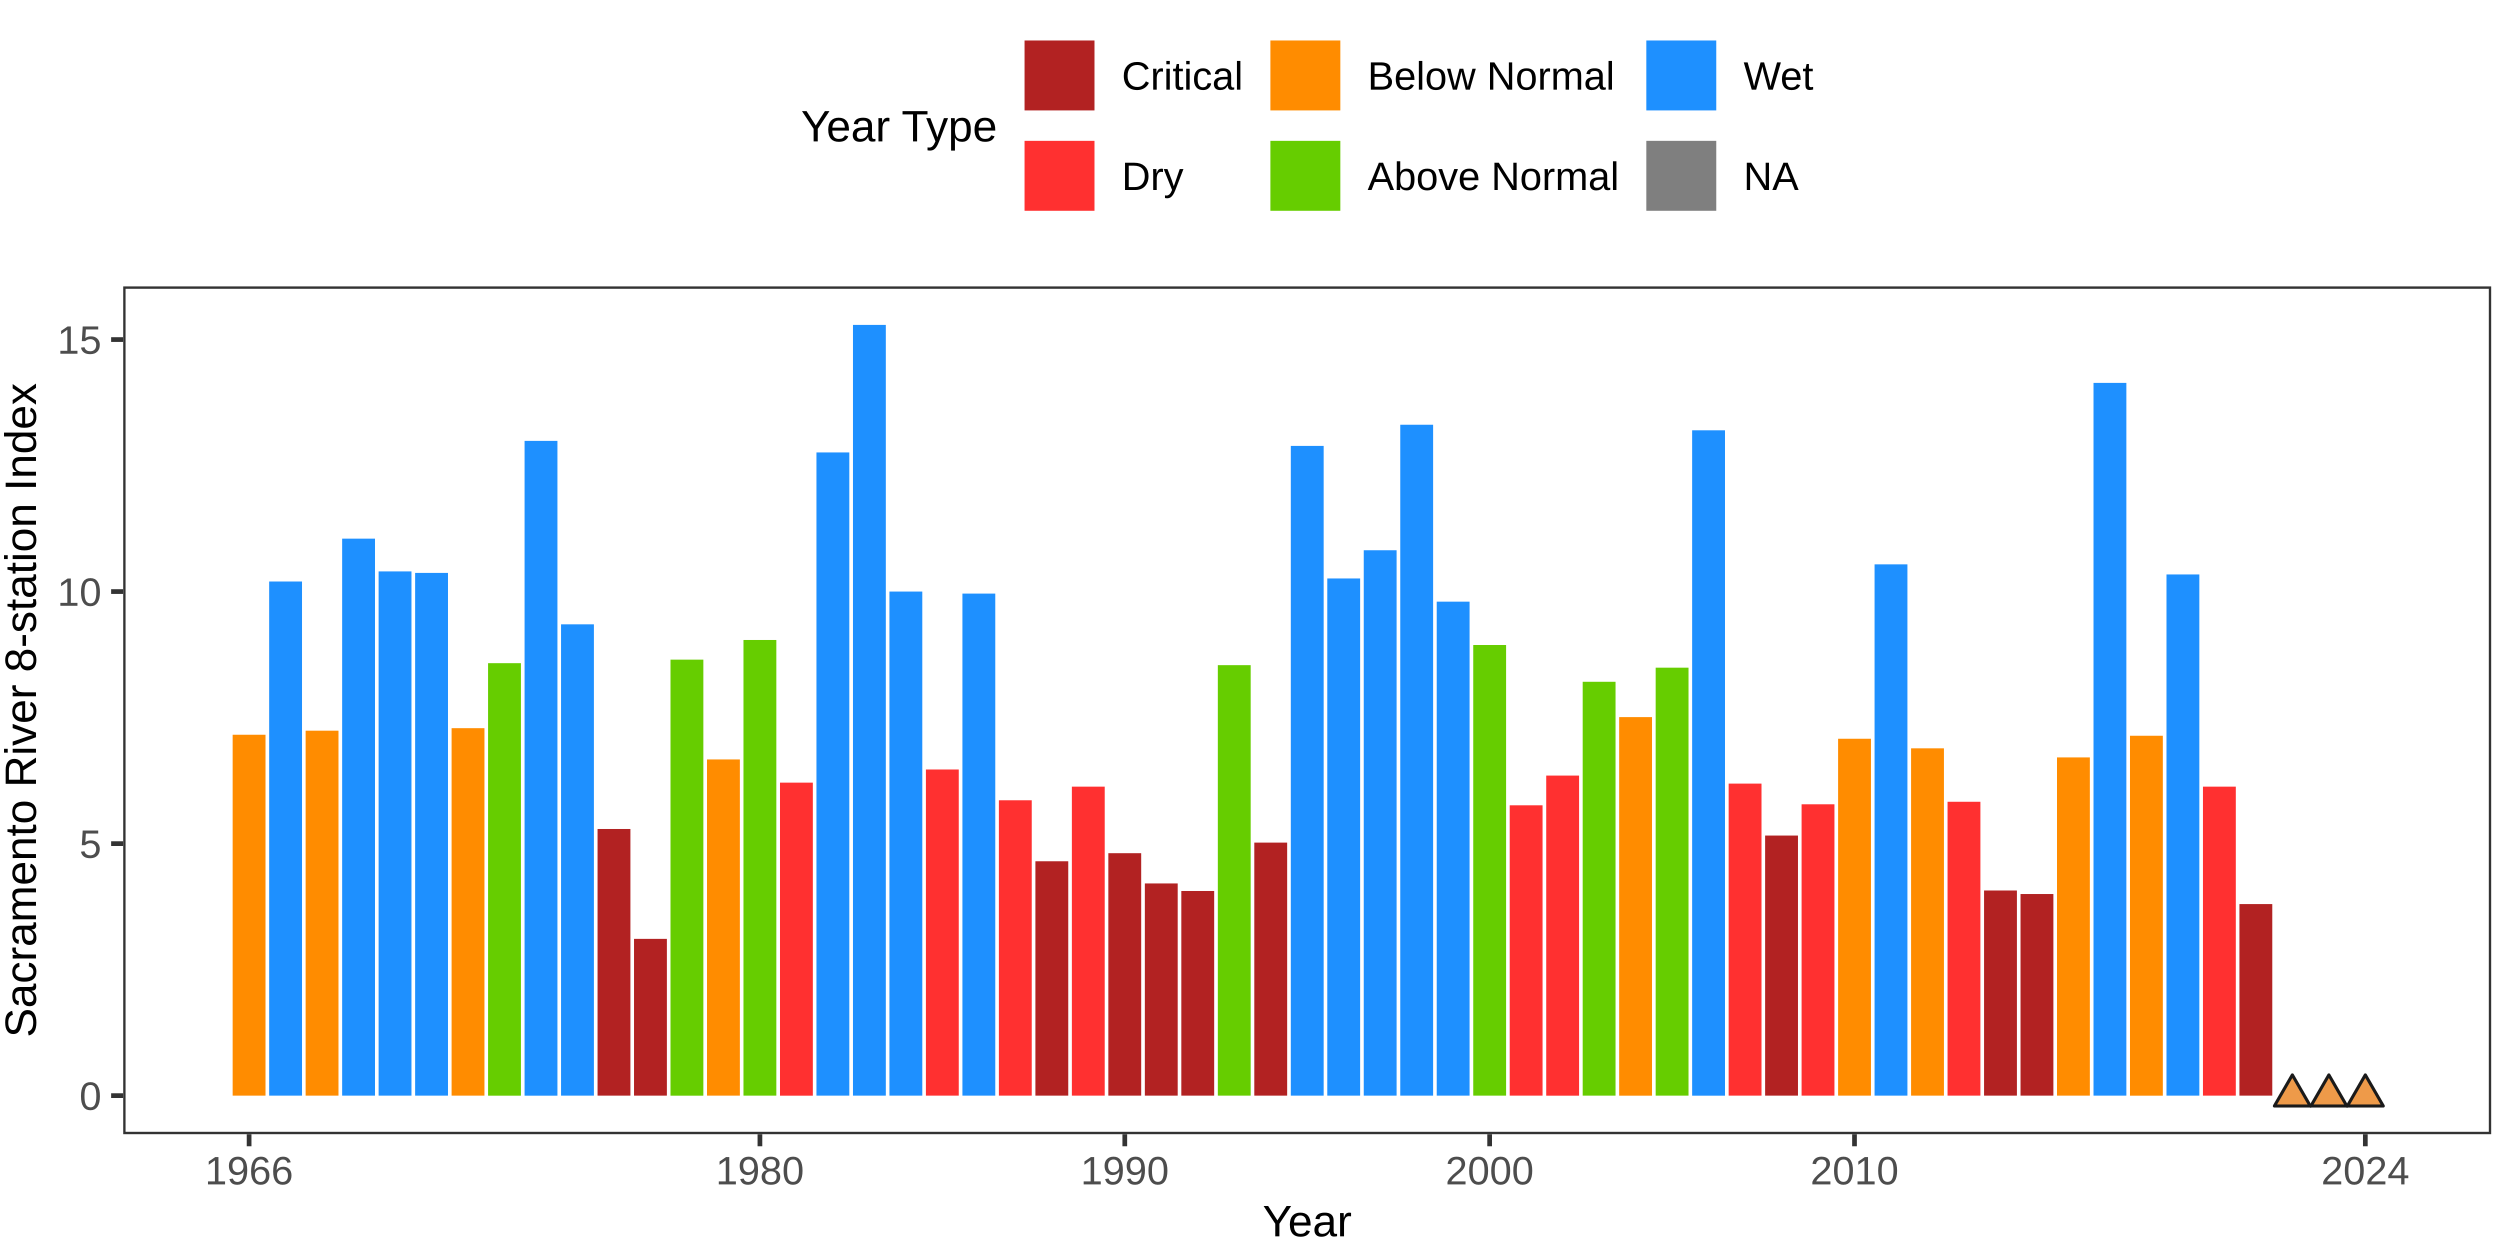
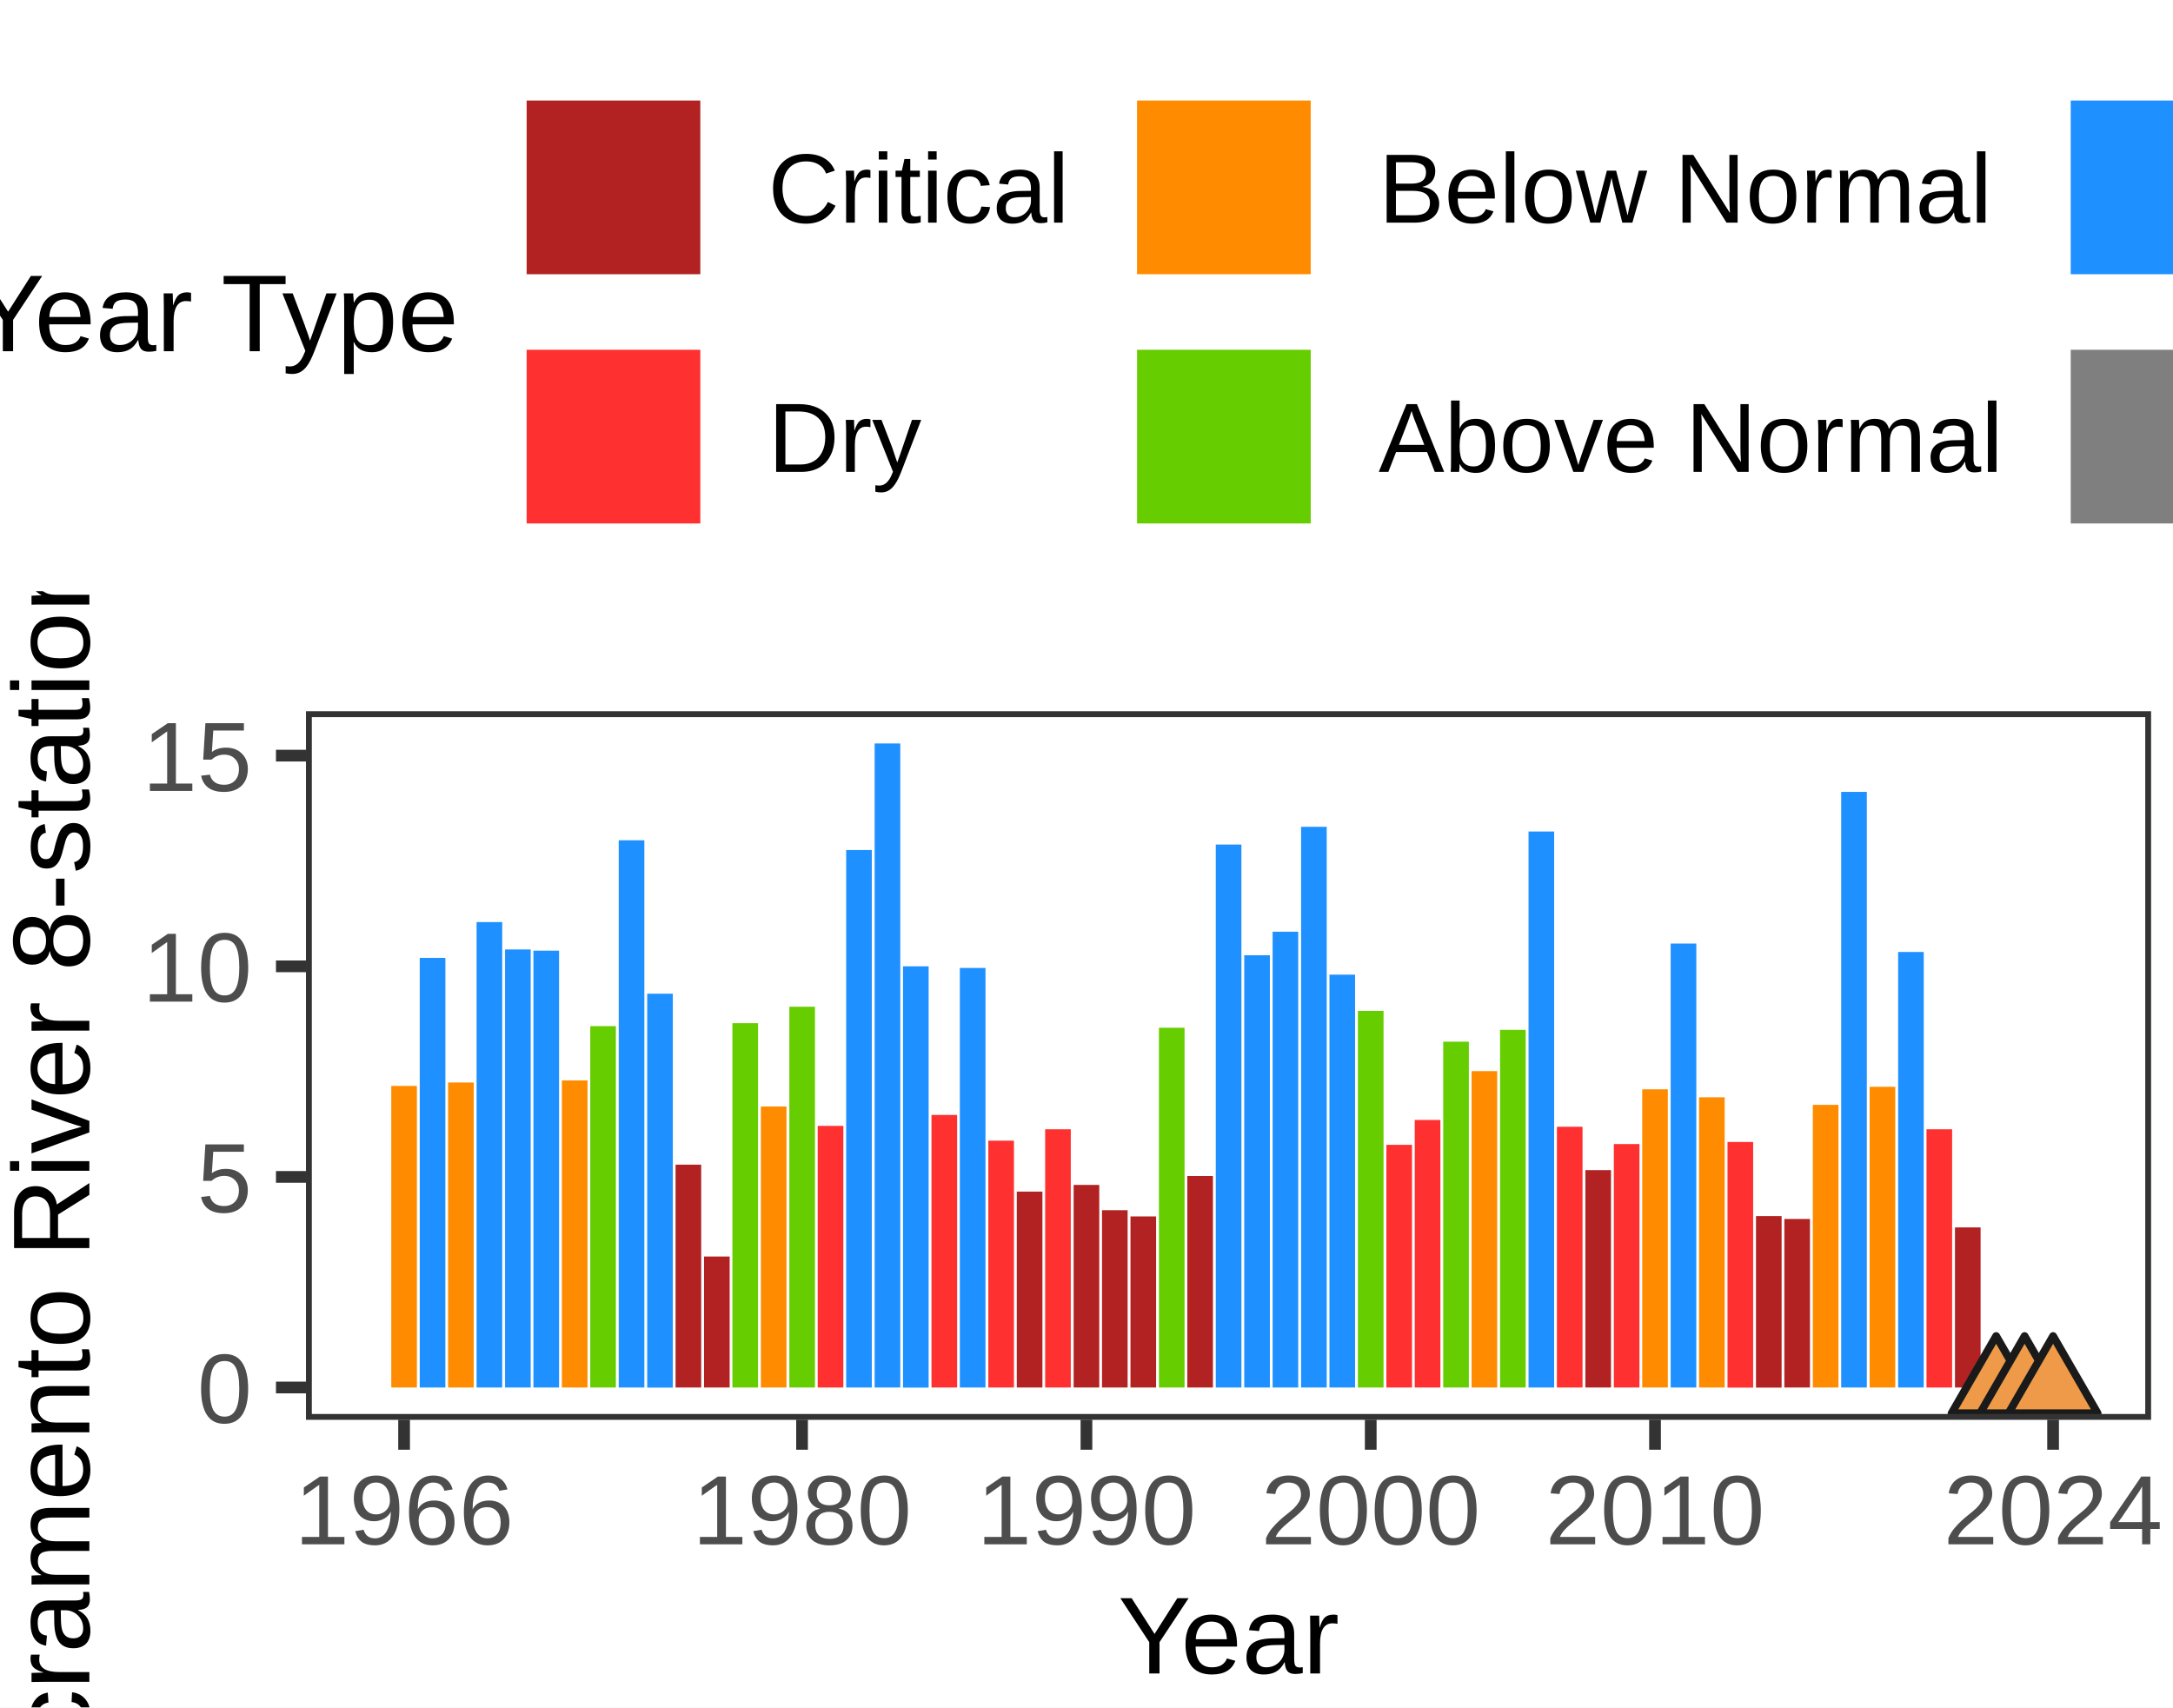
- <svg xmlns="http://www.w3.org/2000/svg" class="svglite" width="566.93pt" height="283.46pt" viewBox="0 0 566.93 283.46">
+ <svg xmlns="http://www.w3.org/2000/svg" class="svglite" width="198.43pt" height="155.91pt" viewBox="0 0 198.43 155.91">
  <defs>
    <style type="text/css">
    .svglite line, .svglite polyline, .svglite polygon, .svglite path, .svglite rect, .svglite circle {
      fill: none;
      stroke: #000000;
      stroke-linecap: round;
      stroke-linejoin: round;
      stroke-miterlimit: 10.00;
    }
    .svglite text {
      white-space: pre;
    }
  </style>
  </defs>
  <rect width="100%" height="100%" style="stroke: none; fill: #FFFFFF;" />
  <defs>
-     <clipPath id="cpMC4wMHw1NjYuOTN8MC4wMHwyODMuNDY=">
-       <rect x="0.00" y="0.00" width="566.93" height="283.46" />
+     <clipPath id="cpMC4wMHwxOTguNDN8MC4wMHwxNTUuOTE=">
+       <rect x="0.00" y="0.00" width="198.43" height="155.91" />
    </clipPath>
  </defs>
-   <g clip-path="url(#cpMC4wMHw1NjYuOTN8MC4wMHwyODMuNDY=)">
-     <rect x="0.00" y="0.00" width="566.93" height="283.46" style="stroke-width: 1.07; stroke: #FFFFFF; fill: #FFFFFF;" />
+   <g clip-path="url(#cpMC4wMHwxOTguNDN8MC4wMHwxNTUuOTE=)">
+     <rect x="0.00" y="0.00" width="198.43" height="155.91" style="stroke-width: 1.07; stroke: #FFFFFF; fill: #FFFFFF;" />
  </g>
  <defs>
-     <clipPath id="cpMjcuOTR8NTY0Ljk0fDY0Ljk1fDI1Ny4yMA==">
-       <rect x="27.94" y="64.95" width="536.99" height="192.25" />
+     <clipPath id="cpMjcuOTR8MTk2LjQzfDY0Ljk1fDEyOS42NA==">
+       <rect x="27.94" y="64.95" width="168.49" height="64.70" />
    </clipPath>
  </defs>
-   <g clip-path="url(#cpMjcuOTR8NTY0Ljk0fDY0Ljk1fDI1Ny4yMA==)">
-     <rect x="27.94" y="64.95" width="536.99" height="192.25" style="stroke-width: 1.07; stroke: none; fill: #FFFFFF;" />
-     <rect x="52.76" y="166.62" width="7.45" height="81.84" style="stroke-width: 1.07; stroke: none; stroke-linecap: butt; stroke-linejoin: miter; fill: #FF8C00;" />
-     <rect x="61.04" y="131.87" width="7.45" height="116.59" style="stroke-width: 1.07; stroke: none; stroke-linecap: butt; stroke-linejoin: miter; fill: #1E90FF;" />
-     <rect x="69.31" y="165.70" width="7.45" height="82.76" style="stroke-width: 1.07; stroke: none; stroke-linecap: butt; stroke-linejoin: miter; fill: #FF8C00;" />
-     <rect x="77.59" y="122.15" width="7.45" height="126.31" style="stroke-width: 1.07; stroke: none; stroke-linecap: butt; stroke-linejoin: miter; fill: #1E90FF;" />
-     <rect x="85.86" y="129.58" width="7.45" height="118.88" style="stroke-width: 1.07; stroke: none; stroke-linecap: butt; stroke-linejoin: miter; fill: #1E90FF;" />
-     <rect x="94.14" y="129.92" width="7.45" height="118.54" style="stroke-width: 1.07; stroke: none; stroke-linecap: butt; stroke-linejoin: miter; fill: #1E90FF;" />
-     <rect x="102.41" y="165.13" width="7.45" height="83.33" style="stroke-width: 1.07; stroke: none; stroke-linecap: butt; stroke-linejoin: miter; fill: #FF8C00;" />
-     <rect x="110.68" y="150.39" width="7.45" height="98.08" style="stroke-width: 1.07; stroke: none; stroke-linecap: butt; stroke-linejoin: miter; fill: #66CD00;" />
-     <rect x="118.96" y="99.98" width="7.45" height="148.49" style="stroke-width: 1.07; stroke: none; stroke-linecap: butt; stroke-linejoin: miter; fill: #1E90FF;" />
-     <rect x="127.23" y="141.58" width="7.45" height="106.88" style="stroke-width: 1.07; stroke: none; stroke-linecap: butt; stroke-linejoin: miter; fill: #1E90FF;" />
-     <rect x="135.51" y="187.99" width="7.45" height="60.47" style="stroke-width: 1.07; stroke: none; stroke-linecap: butt; stroke-linejoin: miter; fill: #B22222;" />
-     <rect x="143.78" y="212.91" width="7.45" height="35.55" style="stroke-width: 1.07; stroke: none; stroke-linecap: butt; stroke-linejoin: miter; fill: #B22222;" />
-     <rect x="152.05" y="149.59" width="7.45" height="98.88" style="stroke-width: 1.07; stroke: none; stroke-linecap: butt; stroke-linejoin: miter; fill: #66CD00;" />
-     <rect x="160.33" y="172.22" width="7.45" height="76.24" style="stroke-width: 1.07; stroke: none; stroke-linecap: butt; stroke-linejoin: miter; fill: #FF8C00;" />
-     <rect x="168.60" y="145.13" width="7.45" height="103.33" style="stroke-width: 1.07; stroke: none; stroke-linecap: butt; stroke-linejoin: miter; fill: #66CD00;" />
-     <rect x="176.88" y="177.48" width="7.45" height="70.99" style="stroke-width: 1.07; stroke: none; stroke-linecap: butt; stroke-linejoin: miter; fill: #FF3030;" />
-     <rect x="185.15" y="102.60" width="7.45" height="145.86" style="stroke-width: 1.07; stroke: none; stroke-linecap: butt; stroke-linejoin: miter; fill: #1E90FF;" />
-     <rect x="193.43" y="73.68" width="7.45" height="174.78" style="stroke-width: 1.07; stroke: none; stroke-linecap: butt; stroke-linejoin: miter; fill: #1E90FF;" />
-     <rect x="201.70" y="134.15" width="7.45" height="114.31" style="stroke-width: 1.07; stroke: none; stroke-linecap: butt; stroke-linejoin: miter; fill: #1E90FF;" />
-     <rect x="209.97" y="174.50" width="7.45" height="73.96" style="stroke-width: 1.07; stroke: none; stroke-linecap: butt; stroke-linejoin: miter; fill: #FF3030;" />
-     <rect x="218.25" y="134.61" width="7.45" height="113.85" style="stroke-width: 1.07; stroke: none; stroke-linecap: butt; stroke-linejoin: miter; fill: #1E90FF;" />
-     <rect x="226.52" y="181.48" width="7.45" height="66.98" style="stroke-width: 1.07; stroke: none; stroke-linecap: butt; stroke-linejoin: miter; fill: #FF3030;" />
-     <rect x="234.80" y="195.31" width="7.45" height="53.15" style="stroke-width: 1.07; stroke: none; stroke-linecap: butt; stroke-linejoin: miter; fill: #B22222;" />
-     <rect x="243.07" y="178.39" width="7.45" height="70.07" style="stroke-width: 1.07; stroke: none; stroke-linecap: butt; stroke-linejoin: miter; fill: #FF3030;" />
-     <rect x="251.34" y="193.48" width="7.45" height="54.98" style="stroke-width: 1.07; stroke: none; stroke-linecap: butt; stroke-linejoin: miter; fill: #B22222;" />
-     <rect x="259.62" y="200.34" width="7.45" height="48.12" style="stroke-width: 1.07; stroke: none; stroke-linecap: butt; stroke-linejoin: miter; fill: #B22222;" />
-     <rect x="267.89" y="202.05" width="7.45" height="46.41" style="stroke-width: 1.07; stroke: none; stroke-linecap: butt; stroke-linejoin: miter; fill: #B22222;" />
-     <rect x="276.17" y="150.84" width="7.45" height="97.62" style="stroke-width: 1.07; stroke: none; stroke-linecap: butt; stroke-linejoin: miter; fill: #66CD00;" />
-     <rect x="284.44" y="191.08" width="7.45" height="57.38" style="stroke-width: 1.07; stroke: none; stroke-linecap: butt; stroke-linejoin: miter; fill: #B22222;" />
-     <rect x="292.72" y="101.12" width="7.45" height="147.34" style="stroke-width: 1.07; stroke: none; stroke-linecap: butt; stroke-linejoin: miter; fill: #1E90FF;" />
-     <rect x="300.99" y="131.18" width="7.45" height="117.28" style="stroke-width: 1.07; stroke: none; stroke-linecap: butt; stroke-linejoin: miter; fill: #1E90FF;" />
-     <rect x="309.26" y="124.78" width="7.45" height="123.68" style="stroke-width: 1.07; stroke: none; stroke-linecap: butt; stroke-linejoin: miter; fill: #1E90FF;" />
-     <rect x="317.54" y="96.32" width="7.45" height="152.14" style="stroke-width: 1.07; stroke: none; stroke-linecap: butt; stroke-linejoin: miter; fill: #1E90FF;" />
-     <rect x="325.81" y="136.44" width="7.45" height="112.02" style="stroke-width: 1.07; stroke: none; stroke-linecap: butt; stroke-linejoin: miter; fill: #1E90FF;" />
-     <rect x="334.09" y="146.27" width="7.45" height="102.19" style="stroke-width: 1.07; stroke: none; stroke-linecap: butt; stroke-linejoin: miter; fill: #66CD00;" />
-     <rect x="342.36" y="182.62" width="7.45" height="65.84" style="stroke-width: 1.07; stroke: none; stroke-linecap: butt; stroke-linejoin: miter; fill: #FF3030;" />
-     <rect x="350.64" y="175.88" width="7.45" height="72.59" style="stroke-width: 1.07; stroke: none; stroke-linecap: butt; stroke-linejoin: miter; fill: #FF3030;" />
-     <rect x="358.91" y="154.61" width="7.45" height="93.85" style="stroke-width: 1.07; stroke: none; stroke-linecap: butt; stroke-linejoin: miter; fill: #66CD00;" />
-     <rect x="367.18" y="162.62" width="7.45" height="85.85" style="stroke-width: 1.07; stroke: none; stroke-linecap: butt; stroke-linejoin: miter; fill: #FF8C00;" />
-     <rect x="375.46" y="151.41" width="7.45" height="97.05" style="stroke-width: 1.07; stroke: none; stroke-linecap: butt; stroke-linejoin: miter; fill: #66CD00;" />
-     <rect x="383.73" y="97.58" width="7.45" height="150.89" style="stroke-width: 1.07; stroke: none; stroke-linecap: butt; stroke-linejoin: miter; fill: #1E90FF;" />
-     <rect x="392.01" y="177.70" width="7.45" height="70.76" style="stroke-width: 1.07; stroke: none; stroke-linecap: butt; stroke-linejoin: miter; fill: #FF3030;" />
-     <rect x="400.28" y="189.48" width="7.45" height="58.98" style="stroke-width: 1.07; stroke: none; stroke-linecap: butt; stroke-linejoin: miter; fill: #B22222;" />
-     <rect x="408.55" y="182.39" width="7.45" height="66.07" style="stroke-width: 1.07; stroke: none; stroke-linecap: butt; stroke-linejoin: miter; fill: #FF3030;" />
-     <rect x="416.83" y="167.53" width="7.45" height="80.93" style="stroke-width: 1.07; stroke: none; stroke-linecap: butt; stroke-linejoin: miter; fill: #FF8C00;" />
-     <rect x="425.10" y="127.98" width="7.45" height="120.48" style="stroke-width: 1.07; stroke: none; stroke-linecap: butt; stroke-linejoin: miter; fill: #1E90FF;" />
-     <rect x="433.38" y="169.70" width="7.45" height="78.76" style="stroke-width: 1.07; stroke: none; stroke-linecap: butt; stroke-linejoin: miter; fill: #FF8C00;" />
-     <rect x="441.65" y="181.82" width="7.45" height="66.64" style="stroke-width: 1.07; stroke: none; stroke-linecap: butt; stroke-linejoin: miter; fill: #FF3030;" />
-     <rect x="449.93" y="201.94" width="7.45" height="46.52" style="stroke-width: 1.07; stroke: none; stroke-linecap: butt; stroke-linejoin: miter; fill: #B22222;" />
-     <rect x="458.20" y="202.74" width="7.45" height="45.72" style="stroke-width: 1.07; stroke: none; stroke-linecap: butt; stroke-linejoin: miter; fill: #B22222;" />
-     <rect x="466.47" y="171.76" width="7.45" height="76.70" style="stroke-width: 1.07; stroke: none; stroke-linecap: butt; stroke-linejoin: miter; fill: #FF8C00;" />
-     <rect x="474.75" y="86.83" width="7.45" height="161.63" style="stroke-width: 1.07; stroke: none; stroke-linecap: butt; stroke-linejoin: miter; fill: #1E90FF;" />
-     <rect x="483.02" y="166.85" width="7.45" height="81.62" style="stroke-width: 1.07; stroke: none; stroke-linecap: butt; stroke-linejoin: miter; fill: #FF8C00;" />
-     <rect x="491.30" y="130.27" width="7.45" height="118.19" style="stroke-width: 1.07; stroke: none; stroke-linecap: butt; stroke-linejoin: miter; fill: #1E90FF;" />
-     <rect x="499.57" y="178.39" width="7.45" height="70.07" style="stroke-width: 1.07; stroke: none; stroke-linecap: butt; stroke-linejoin: miter; fill: #FF3030;" />
-     <rect x="507.84" y="205.02" width="7.45" height="43.44" style="stroke-width: 1.07; stroke: none; stroke-linecap: butt; stroke-linejoin: miter; fill: #B22222;" />
-     <polygon points="519.84,243.76 523.91,250.81 515.77,250.81 " style="stroke-width: 0.71; stroke: #1A1A1A; fill: #EE9A49;" />
-     <polygon points="528.12,243.76 532.19,250.81 524.05,250.81 " style="stroke-width: 0.71; stroke: #1A1A1A; fill: #EE9A49;" />
-     <polygon points="536.39,243.76 540.46,250.81 532.32,250.81 " style="stroke-width: 0.71; stroke: #1A1A1A; fill: #EE9A49;" />
-     <rect x="27.94" y="64.95" width="536.99" height="192.25" style="stroke-width: 1.07; stroke: #333333;" />
+   <g clip-path="url(#cpMjcuOTR8MTk2LjQzfDY0Ljk1fDEyOS42NA==)">
+     <rect x="27.94" y="64.95" width="168.49" height="64.70" style="stroke-width: 1.07; stroke: none; fill: #FFFFFF;" />
+     <rect x="35.73" y="99.16" width="2.34" height="27.54" style="stroke-width: 1.07; stroke: none; stroke-linecap: butt; stroke-linejoin: miter; fill: #FF8C00;" />
+     <rect x="38.33" y="87.47" width="2.34" height="39.23" style="stroke-width: 1.07; stroke: none; stroke-linecap: butt; stroke-linejoin: miter; fill: #1E90FF;" />
+     <rect x="40.92" y="98.85" width="2.34" height="27.85" style="stroke-width: 1.07; stroke: none; stroke-linecap: butt; stroke-linejoin: miter; fill: #FF8C00;" />
+     <rect x="43.52" y="84.20" width="2.34" height="42.50" style="stroke-width: 1.07; stroke: none; stroke-linecap: butt; stroke-linejoin: miter; fill: #1E90FF;" />
+     <rect x="46.12" y="86.70" width="2.34" height="40.00" style="stroke-width: 1.07; stroke: none; stroke-linecap: butt; stroke-linejoin: miter; fill: #1E90FF;" />
+     <rect x="48.71" y="86.81" width="2.34" height="39.89" style="stroke-width: 1.07; stroke: none; stroke-linecap: butt; stroke-linejoin: miter; fill: #1E90FF;" />
+     <rect x="51.31" y="98.66" width="2.34" height="28.04" style="stroke-width: 1.07; stroke: none; stroke-linecap: butt; stroke-linejoin: miter; fill: #FF8C00;" />
+     <rect x="53.90" y="93.70" width="2.34" height="33.00" style="stroke-width: 1.07; stroke: none; stroke-linecap: butt; stroke-linejoin: miter; fill: #66CD00;" />
+     <rect x="56.50" y="76.73" width="2.34" height="49.97" style="stroke-width: 1.07; stroke: none; stroke-linecap: butt; stroke-linejoin: miter; fill: #1E90FF;" />
+     <rect x="59.10" y="90.74" width="2.34" height="35.97" style="stroke-width: 1.07; stroke: none; stroke-linecap: butt; stroke-linejoin: miter; fill: #1E90FF;" />
+     <rect x="61.69" y="106.35" width="2.34" height="20.35" style="stroke-width: 1.07; stroke: none; stroke-linecap: butt; stroke-linejoin: miter; fill: #B22222;" />
+     <rect x="64.29" y="114.74" width="2.34" height="11.96" style="stroke-width: 1.07; stroke: none; stroke-linecap: butt; stroke-linejoin: miter; fill: #B22222;" />
+     <rect x="66.88" y="93.43" width="2.34" height="33.27" style="stroke-width: 1.07; stroke: none; stroke-linecap: butt; stroke-linejoin: miter; fill: #66CD00;" />
+     <rect x="69.48" y="101.04" width="2.34" height="25.66" style="stroke-width: 1.07; stroke: none; stroke-linecap: butt; stroke-linejoin: miter; fill: #FF8C00;" />
+     <rect x="72.08" y="91.93" width="2.34" height="34.77" style="stroke-width: 1.07; stroke: none; stroke-linecap: butt; stroke-linejoin: miter; fill: #66CD00;" />
+     <rect x="74.67" y="102.81" width="2.34" height="23.89" style="stroke-width: 1.07; stroke: none; stroke-linecap: butt; stroke-linejoin: miter; fill: #FF3030;" />
+     <rect x="77.27" y="77.62" width="2.34" height="49.08" style="stroke-width: 1.07; stroke: none; stroke-linecap: butt; stroke-linejoin: miter; fill: #1E90FF;" />
+     <rect x="79.87" y="67.89" width="2.34" height="58.81" style="stroke-width: 1.07; stroke: none; stroke-linecap: butt; stroke-linejoin: miter; fill: #1E90FF;" />
+     <rect x="82.46" y="88.24" width="2.34" height="38.47" style="stroke-width: 1.07; stroke: none; stroke-linecap: butt; stroke-linejoin: miter; fill: #1E90FF;" />
+     <rect x="85.06" y="101.81" width="2.34" height="24.89" style="stroke-width: 1.07; stroke: none; stroke-linecap: butt; stroke-linejoin: miter; fill: #FF3030;" />
+     <rect x="87.65" y="88.39" width="2.34" height="38.31" style="stroke-width: 1.07; stroke: none; stroke-linecap: butt; stroke-linejoin: miter; fill: #1E90FF;" />
+     <rect x="90.25" y="104.16" width="2.34" height="22.54" style="stroke-width: 1.07; stroke: none; stroke-linecap: butt; stroke-linejoin: miter; fill: #FF3030;" />
+     <rect x="92.85" y="108.81" width="2.34" height="17.89" style="stroke-width: 1.07; stroke: none; stroke-linecap: butt; stroke-linejoin: miter; fill: #B22222;" />
+     <rect x="95.44" y="103.12" width="2.34" height="23.58" style="stroke-width: 1.07; stroke: none; stroke-linecap: butt; stroke-linejoin: miter; fill: #FF3030;" />
+     <rect x="98.04" y="108.20" width="2.34" height="18.50" style="stroke-width: 1.07; stroke: none; stroke-linecap: butt; stroke-linejoin: miter; fill: #B22222;" />
+     <rect x="100.63" y="110.51" width="2.34" height="16.19" style="stroke-width: 1.07; stroke: none; stroke-linecap: butt; stroke-linejoin: miter; fill: #B22222;" />
+     <rect x="103.23" y="111.08" width="2.34" height="15.62" style="stroke-width: 1.07; stroke: none; stroke-linecap: butt; stroke-linejoin: miter; fill: #B22222;" />
+     <rect x="105.83" y="93.85" width="2.34" height="32.85" style="stroke-width: 1.07; stroke: none; stroke-linecap: butt; stroke-linejoin: miter; fill: #66CD00;" />
+     <rect x="108.42" y="107.39" width="2.34" height="19.31" style="stroke-width: 1.07; stroke: none; stroke-linecap: butt; stroke-linejoin: miter; fill: #B22222;" />
+     <rect x="111.02" y="77.12" width="2.34" height="49.58" style="stroke-width: 1.07; stroke: none; stroke-linecap: butt; stroke-linejoin: miter; fill: #1E90FF;" />
+     <rect x="113.62" y="87.23" width="2.34" height="39.47" style="stroke-width: 1.07; stroke: none; stroke-linecap: butt; stroke-linejoin: miter; fill: #1E90FF;" />
+     <rect x="116.21" y="85.08" width="2.34" height="41.62" style="stroke-width: 1.07; stroke: none; stroke-linecap: butt; stroke-linejoin: miter; fill: #1E90FF;" />
+     <rect x="118.81" y="75.50" width="2.34" height="51.20" style="stroke-width: 1.07; stroke: none; stroke-linecap: butt; stroke-linejoin: miter; fill: #1E90FF;" />
+     <rect x="121.40" y="89.00" width="2.34" height="37.70" style="stroke-width: 1.07; stroke: none; stroke-linecap: butt; stroke-linejoin: miter; fill: #1E90FF;" />
+     <rect x="124.00" y="92.31" width="2.34" height="34.39" style="stroke-width: 1.07; stroke: none; stroke-linecap: butt; stroke-linejoin: miter; fill: #66CD00;" />
+     <rect x="126.60" y="104.54" width="2.34" height="22.16" style="stroke-width: 1.07; stroke: none; stroke-linecap: butt; stroke-linejoin: miter; fill: #FF3030;" />
+     <rect x="129.19" y="102.27" width="2.34" height="24.43" style="stroke-width: 1.07; stroke: none; stroke-linecap: butt; stroke-linejoin: miter; fill: #FF3030;" />
+     <rect x="131.79" y="95.12" width="2.34" height="31.58" style="stroke-width: 1.07; stroke: none; stroke-linecap: butt; stroke-linejoin: miter; fill: #66CD00;" />
+     <rect x="134.38" y="97.81" width="2.34" height="28.89" style="stroke-width: 1.07; stroke: none; stroke-linecap: butt; stroke-linejoin: miter; fill: #FF8C00;" />
+     <rect x="136.98" y="94.04" width="2.34" height="32.66" style="stroke-width: 1.07; stroke: none; stroke-linecap: butt; stroke-linejoin: miter; fill: #66CD00;" />
+     <rect x="139.58" y="75.93" width="2.34" height="50.77" style="stroke-width: 1.07; stroke: none; stroke-linecap: butt; stroke-linejoin: miter; fill: #1E90FF;" />
+     <rect x="142.17" y="102.89" width="2.34" height="23.81" style="stroke-width: 1.07; stroke: none; stroke-linecap: butt; stroke-linejoin: miter; fill: #FF3030;" />
+     <rect x="144.77" y="106.85" width="2.34" height="19.85" style="stroke-width: 1.07; stroke: none; stroke-linecap: butt; stroke-linejoin: miter; fill: #B22222;" />
+     <rect x="147.37" y="104.47" width="2.34" height="22.23" style="stroke-width: 1.07; stroke: none; stroke-linecap: butt; stroke-linejoin: miter; fill: #FF3030;" />
+     <rect x="149.96" y="99.47" width="2.34" height="27.23" style="stroke-width: 1.07; stroke: none; stroke-linecap: butt; stroke-linejoin: miter; fill: #FF8C00;" />
+     <rect x="152.56" y="86.16" width="2.34" height="40.54" style="stroke-width: 1.07; stroke: none; stroke-linecap: butt; stroke-linejoin: miter; fill: #1E90FF;" />
+     <rect x="155.15" y="100.20" width="2.34" height="26.50" style="stroke-width: 1.07; stroke: none; stroke-linecap: butt; stroke-linejoin: miter; fill: #FF8C00;" />
+     <rect x="157.75" y="104.28" width="2.34" height="22.43" style="stroke-width: 1.07; stroke: none; stroke-linecap: butt; stroke-linejoin: miter; fill: #FF3030;" />
+     <rect x="160.35" y="111.05" width="2.34" height="15.66" style="stroke-width: 1.07; stroke: none; stroke-linecap: butt; stroke-linejoin: miter; fill: #B22222;" />
+     <rect x="162.94" y="111.31" width="2.34" height="15.39" style="stroke-width: 1.07; stroke: none; stroke-linecap: butt; stroke-linejoin: miter; fill: #B22222;" />
+     <rect x="165.54" y="100.89" width="2.34" height="25.81" style="stroke-width: 1.07; stroke: none; stroke-linecap: butt; stroke-linejoin: miter; fill: #FF8C00;" />
+     <rect x="168.13" y="72.31" width="2.34" height="54.39" style="stroke-width: 1.07; stroke: none; stroke-linecap: butt; stroke-linejoin: miter; fill: #1E90FF;" />
+     <rect x="170.73" y="99.24" width="2.34" height="27.46" style="stroke-width: 1.07; stroke: none; stroke-linecap: butt; stroke-linejoin: miter; fill: #FF8C00;" />
+     <rect x="173.33" y="86.93" width="2.34" height="39.77" style="stroke-width: 1.07; stroke: none; stroke-linecap: butt; stroke-linejoin: miter; fill: #1E90FF;" />
+     <rect x="175.92" y="103.12" width="2.34" height="23.58" style="stroke-width: 1.07; stroke: none; stroke-linecap: butt; stroke-linejoin: miter; fill: #FF3030;" />
+     <rect x="178.52" y="112.08" width="2.34" height="14.62" style="stroke-width: 1.07; stroke: none; stroke-linecap: butt; stroke-linejoin: miter; fill: #B22222;" />
+     <polygon points="182.28,122.00 186.35,129.05 178.21,129.05 " style="stroke-width: 0.71; stroke: #1A1A1A; fill: #EE9A49;" />
+     <polygon points="184.88,122.00 188.95,129.05 180.81,129.05 " style="stroke-width: 0.71; stroke: #1A1A1A; fill: #EE9A49;" />
+     <polygon points="187.48,122.00 191.55,129.05 183.41,129.05 " style="stroke-width: 0.71; stroke: #1A1A1A; fill: #EE9A49;" />
+     <rect x="27.94" y="64.95" width="168.49" height="64.70" style="stroke-width: 1.07; stroke: #333333;" />
  </g>
-   <g clip-path="url(#cpMC4wMHw1NjYuOTN8MC4wMHwyODMuNDY=)">
-     <text x="23.01" y="251.68" text-anchor="end" style="font-size: 9.00px;fill: #4D4D4D; font-family: &quot;Arial&quot;;" textLength="5.00px" lengthAdjust="spacingAndGlyphs">0</text>
-     <text x="23.01" y="194.53" text-anchor="end" style="font-size: 9.00px;fill: #4D4D4D; font-family: &quot;Arial&quot;;" textLength="5.00px" lengthAdjust="spacingAndGlyphs">5</text>
-     <text x="23.01" y="137.38" text-anchor="end" style="font-size: 9.00px;fill: #4D4D4D; font-family: &quot;Arial&quot;;" textLength="10.01px" lengthAdjust="spacingAndGlyphs">10</text>
-     <text x="23.01" y="80.22" text-anchor="end" style="font-size: 9.00px;fill: #4D4D4D; font-family: &quot;Arial&quot;;" textLength="10.01px" lengthAdjust="spacingAndGlyphs">15</text>
-     <polyline points="25.20,248.46 27.94,248.46 " style="stroke-width: 1.07; stroke: #333333; stroke-linecap: butt;" />
-     <polyline points="25.20,191.31 27.94,191.31 " style="stroke-width: 1.07; stroke: #333333; stroke-linecap: butt;" />
-     <polyline points="25.20,134.15 27.94,134.15 " style="stroke-width: 1.07; stroke: #333333; stroke-linecap: butt;" />
-     <polyline points="25.20,77.00 27.94,77.00 " style="stroke-width: 1.07; stroke: #333333; stroke-linecap: butt;" />
-     <polyline points="56.49,259.94 56.49,257.20 " style="stroke-width: 1.07; stroke: #333333; stroke-linecap: butt;" />
-     <polyline points="172.33,259.94 172.33,257.20 " style="stroke-width: 1.07; stroke: #333333; stroke-linecap: butt;" />
-     <polyline points="255.07,259.94 255.07,257.20 " style="stroke-width: 1.07; stroke: #333333; stroke-linecap: butt;" />
-     <polyline points="337.81,259.94 337.81,257.20 " style="stroke-width: 1.07; stroke: #333333; stroke-linecap: butt;" />
-     <polyline points="420.55,259.94 420.55,257.20 " style="stroke-width: 1.07; stroke: #333333; stroke-linecap: butt;" />
-     <polyline points="536.39,259.94 536.39,257.20 " style="stroke-width: 1.07; stroke: #333333; stroke-linecap: butt;" />
-     <text x="56.49" y="268.58" text-anchor="middle" style="font-size: 9.00px;fill: #4D4D4D; font-family: &quot;Arial&quot;;" textLength="20.02px" lengthAdjust="spacingAndGlyphs">1966</text>
-     <text x="172.33" y="268.58" text-anchor="middle" style="font-size: 9.00px;fill: #4D4D4D; font-family: &quot;Arial&quot;;" textLength="20.02px" lengthAdjust="spacingAndGlyphs">1980</text>
-     <text x="255.07" y="268.58" text-anchor="middle" style="font-size: 9.00px;fill: #4D4D4D; font-family: &quot;Arial&quot;;" textLength="20.02px" lengthAdjust="spacingAndGlyphs">1990</text>
-     <text x="337.81" y="268.58" text-anchor="middle" style="font-size: 9.00px;fill: #4D4D4D; font-family: &quot;Arial&quot;;" textLength="20.02px" lengthAdjust="spacingAndGlyphs">2000</text>
-     <text x="420.55" y="268.58" text-anchor="middle" style="font-size: 9.00px;fill: #4D4D4D; font-family: &quot;Arial&quot;;" textLength="20.02px" lengthAdjust="spacingAndGlyphs">2010</text>
-     <text x="536.39" y="268.58" text-anchor="middle" style="font-size: 9.00px;fill: #4D4D4D; font-family: &quot;Arial&quot;;" textLength="20.02px" lengthAdjust="spacingAndGlyphs">2024</text>
-     <text x="296.44" y="280.37" text-anchor="middle" style="font-size: 10.00px; font-family: &quot;Arial&quot;;" textLength="20.22px" lengthAdjust="spacingAndGlyphs">Year</text>
-     <text transform="translate(8.16,161.07) rotate(-90)" text-anchor="middle" style="font-size: 10.00px; font-family: &quot;Arial&quot;;" textLength="148.49px" lengthAdjust="spacingAndGlyphs">Sacramento River 8-station Index</text>
-     <rect x="176.17" y="2.99" width="240.53" height="51.00" style="stroke-width: 1.07; stroke: none; fill: #FFFFFF;" />
-     <text x="181.65" y="32.07" style="font-size: 10.00px; font-family: &quot;Arial&quot;;" textLength="44.50px" lengthAdjust="spacingAndGlyphs">Year Type</text>
-     <rect x="231.64" y="8.47" width="17.28" height="17.28" style="stroke-width: 1.07; stroke: none; fill: #FFFFFF;" />
-     <rect x="232.34" y="9.18" width="15.86" height="15.86" style="stroke-width: 1.07; stroke: none; stroke-linecap: butt; stroke-linejoin: miter; fill: #B22222;" />
-     <rect x="231.64" y="31.23" width="17.28" height="17.28" style="stroke-width: 1.07; stroke: none; fill: #FFFFFF;" />
-     <rect x="232.34" y="31.94" width="15.86" height="15.86" style="stroke-width: 1.07; stroke: none; stroke-linecap: butt; stroke-linejoin: miter; fill: #FF3030;" />
-     <rect x="287.38" y="8.47" width="17.28" height="17.28" style="stroke-width: 1.07; stroke: none; fill: #FFFFFF;" />
-     <rect x="288.09" y="9.18" width="15.86" height="15.86" style="stroke-width: 1.07; stroke: none; stroke-linecap: butt; stroke-linejoin: miter; fill: #FF8C00;" />
-     <rect x="287.38" y="31.23" width="17.28" height="17.28" style="stroke-width: 1.07; stroke: none; fill: #FFFFFF;" />
-     <rect x="288.09" y="31.94" width="15.86" height="15.86" style="stroke-width: 1.07; stroke: none; stroke-linecap: butt; stroke-linejoin: miter; fill: #66CD00;" />
-     <rect x="372.63" y="8.47" width="17.28" height="17.28" style="stroke-width: 1.07; stroke: none; fill: #FFFFFF;" />
-     <rect x="373.34" y="9.18" width="15.86" height="15.86" style="stroke-width: 1.07; stroke: none; stroke-linecap: butt; stroke-linejoin: miter; fill: #1E90FF;" />
-     <rect x="372.63" y="31.23" width="17.28" height="17.28" style="stroke-width: 1.07; stroke: none; fill: #FFFFFF;" />
-     <rect x="373.34" y="31.94" width="15.86" height="15.86" style="stroke-width: 1.07; stroke: none; stroke-linecap: butt; stroke-linejoin: miter; fill: #7F7F7F;" />
-     <text x="254.39" y="20.33" style="font-size: 9.00px; font-family: &quot;Arial&quot;;" textLength="27.50px" lengthAdjust="spacingAndGlyphs">Critical</text>
-     <text x="254.39" y="43.09" style="font-size: 9.00px; font-family: &quot;Arial&quot;;" textLength="14.00px" lengthAdjust="spacingAndGlyphs">Dry</text>
-     <text x="310.14" y="20.33" style="font-size: 9.00px; font-family: &quot;Arial&quot;;" textLength="56.02px" lengthAdjust="spacingAndGlyphs">Below Normal</text>
-     <text x="310.14" y="43.09" style="font-size: 9.00px; font-family: &quot;Arial&quot;;" textLength="57.02px" lengthAdjust="spacingAndGlyphs">Above Normal</text>
-     <text x="395.39" y="20.33" style="font-size: 9.00px; font-family: &quot;Arial&quot;;" textLength="15.83px" lengthAdjust="spacingAndGlyphs">Wet</text>
-     <text x="395.39" y="43.09" style="font-size: 9.00px; font-family: &quot;Arial&quot;;" textLength="12.51px" lengthAdjust="spacingAndGlyphs">NA</text>
+   <g clip-path="url(#cpMC4wMHwxOTguNDN8MC4wMHwxNTUuOTE=)">
+     <text x="23.01" y="129.92" text-anchor="end" style="font-size: 9.00px;fill: #4D4D4D; font-family: &quot;Arial&quot;;" textLength="5.00px" lengthAdjust="spacingAndGlyphs">0</text>
+     <text x="23.01" y="110.69" text-anchor="end" style="font-size: 9.00px;fill: #4D4D4D; font-family: &quot;Arial&quot;;" textLength="5.00px" lengthAdjust="spacingAndGlyphs">5</text>
+     <text x="23.01" y="91.46" text-anchor="end" style="font-size: 9.00px;fill: #4D4D4D; font-family: &quot;Arial&quot;;" textLength="10.01px" lengthAdjust="spacingAndGlyphs">10</text>
+     <text x="23.01" y="72.22" text-anchor="end" style="font-size: 9.00px;fill: #4D4D4D; font-family: &quot;Arial&quot;;" textLength="10.01px" lengthAdjust="spacingAndGlyphs">15</text>
+     <polyline points="25.20,126.70 27.94,126.70 " style="stroke-width: 1.07; stroke: #333333; stroke-linecap: butt;" />
+     <polyline points="25.20,107.47 27.94,107.47 " style="stroke-width: 1.07; stroke: #333333; stroke-linecap: butt;" />
+     <polyline points="25.20,88.24 27.94,88.24 " style="stroke-width: 1.07; stroke: #333333; stroke-linecap: butt;" />
+     <polyline points="25.20,69.00 27.94,69.00 " style="stroke-width: 1.07; stroke: #333333; stroke-linecap: butt;" />
+     <polyline points="36.90,132.38 36.90,129.64 " style="stroke-width: 1.07; stroke: #333333; stroke-linecap: butt;" />
+     <polyline points="73.24,132.38 73.24,129.64 " style="stroke-width: 1.07; stroke: #333333; stroke-linecap: butt;" />
+     <polyline points="99.21,132.38 99.21,129.64 " style="stroke-width: 1.07; stroke: #333333; stroke-linecap: butt;" />
+     <polyline points="125.17,132.38 125.17,129.64 " style="stroke-width: 1.07; stroke: #333333; stroke-linecap: butt;" />
+     <polyline points="151.13,132.38 151.13,129.64 " style="stroke-width: 1.07; stroke: #333333; stroke-linecap: butt;" />
+     <polyline points="187.48,132.38 187.48,129.64 " style="stroke-width: 1.07; stroke: #333333; stroke-linecap: butt;" />
+     <text x="36.90" y="141.02" text-anchor="middle" style="font-size: 9.00px;fill: #4D4D4D; font-family: &quot;Arial&quot;;" textLength="20.02px" lengthAdjust="spacingAndGlyphs">1966</text>
+     <text x="73.24" y="141.02" text-anchor="middle" style="font-size: 9.00px;fill: #4D4D4D; font-family: &quot;Arial&quot;;" textLength="20.02px" lengthAdjust="spacingAndGlyphs">1980</text>
+     <text x="99.21" y="141.02" text-anchor="middle" style="font-size: 9.00px;fill: #4D4D4D; font-family: &quot;Arial&quot;;" textLength="20.02px" lengthAdjust="spacingAndGlyphs">1990</text>
+     <text x="125.17" y="141.02" text-anchor="middle" style="font-size: 9.00px;fill: #4D4D4D; font-family: &quot;Arial&quot;;" textLength="20.02px" lengthAdjust="spacingAndGlyphs">2000</text>
+     <text x="151.13" y="141.02" text-anchor="middle" style="font-size: 9.00px;fill: #4D4D4D; font-family: &quot;Arial&quot;;" textLength="20.02px" lengthAdjust="spacingAndGlyphs">2010</text>
+     <text x="187.48" y="141.02" text-anchor="middle" style="font-size: 9.00px;fill: #4D4D4D; font-family: &quot;Arial&quot;;" textLength="20.02px" lengthAdjust="spacingAndGlyphs">2024</text>
+     <text x="112.19" y="152.81" text-anchor="middle" style="font-size: 10.00px; font-family: &quot;Arial&quot;;" textLength="20.22px" lengthAdjust="spacingAndGlyphs">Year</text>
+     <text transform="translate(8.16,97.29) rotate(-90)" text-anchor="middle" style="font-size: 10.00px; font-family: &quot;Arial&quot;;" textLength="148.49px" lengthAdjust="spacingAndGlyphs">Sacramento River 8-station Index</text>
+     <rect x="-8.08" y="2.99" width="240.53" height="51.00" style="stroke-width: 1.07; stroke: none; fill: #FFFFFF;" />
+     <text x="-2.60" y="32.07" style="font-size: 10.00px; font-family: &quot;Arial&quot;;" textLength="44.50px" lengthAdjust="spacingAndGlyphs">Year Type</text>
+     <rect x="47.38" y="8.47" width="17.28" height="17.28" style="stroke-width: 1.07; stroke: none; fill: #FFFFFF;" />
+     <rect x="48.09" y="9.18" width="15.86" height="15.86" style="stroke-width: 1.07; stroke: none; stroke-linecap: butt; stroke-linejoin: miter; fill: #B22222;" />
+     <rect x="47.38" y="31.23" width="17.28" height="17.28" style="stroke-width: 1.07; stroke: none; fill: #FFFFFF;" />
+     <rect x="48.09" y="31.94" width="15.86" height="15.86" style="stroke-width: 1.07; stroke: none; stroke-linecap: butt; stroke-linejoin: miter; fill: #FF3030;" />
+     <rect x="103.13" y="8.47" width="17.28" height="17.28" style="stroke-width: 1.07; stroke: none; fill: #FFFFFF;" />
+     <rect x="103.83" y="9.18" width="15.86" height="15.86" style="stroke-width: 1.07; stroke: none; stroke-linecap: butt; stroke-linejoin: miter; fill: #FF8C00;" />
+     <rect x="103.13" y="31.23" width="17.28" height="17.28" style="stroke-width: 1.07; stroke: none; fill: #FFFFFF;" />
+     <rect x="103.83" y="31.94" width="15.86" height="15.86" style="stroke-width: 1.07; stroke: none; stroke-linecap: butt; stroke-linejoin: miter; fill: #66CD00;" />
+     <rect x="188.38" y="8.47" width="17.28" height="17.28" style="stroke-width: 1.07; stroke: none; fill: #FFFFFF;" />
+     <rect x="189.09" y="9.18" width="15.86" height="15.86" style="stroke-width: 1.07; stroke: none; stroke-linecap: butt; stroke-linejoin: miter; fill: #1E90FF;" />
+     <rect x="188.38" y="31.23" width="17.28" height="17.28" style="stroke-width: 1.07; stroke: none; fill: #FFFFFF;" />
+     <rect x="189.09" y="31.94" width="15.86" height="15.86" style="stroke-width: 1.07; stroke: none; stroke-linecap: butt; stroke-linejoin: miter; fill: #7F7F7F;" />
+     <text x="70.14" y="20.33" style="font-size: 9.00px; font-family: &quot;Arial&quot;;" textLength="27.50px" lengthAdjust="spacingAndGlyphs">Critical</text>
+     <text x="70.14" y="43.09" style="font-size: 9.00px; font-family: &quot;Arial&quot;;" textLength="14.00px" lengthAdjust="spacingAndGlyphs">Dry</text>
+     <text x="125.89" y="20.33" style="font-size: 9.00px; font-family: &quot;Arial&quot;;" textLength="56.02px" lengthAdjust="spacingAndGlyphs">Below Normal</text>
+     <text x="125.89" y="43.09" style="font-size: 9.00px; font-family: &quot;Arial&quot;;" textLength="57.02px" lengthAdjust="spacingAndGlyphs">Above Normal</text>
+     <text x="211.14" y="20.33" style="font-size: 9.00px; font-family: &quot;Arial&quot;;" textLength="15.83px" lengthAdjust="spacingAndGlyphs">Wet</text>
+     <text x="211.14" y="43.09" style="font-size: 9.00px; font-family: &quot;Arial&quot;;" textLength="12.51px" lengthAdjust="spacingAndGlyphs">NA</text>
  </g>
</svg>
